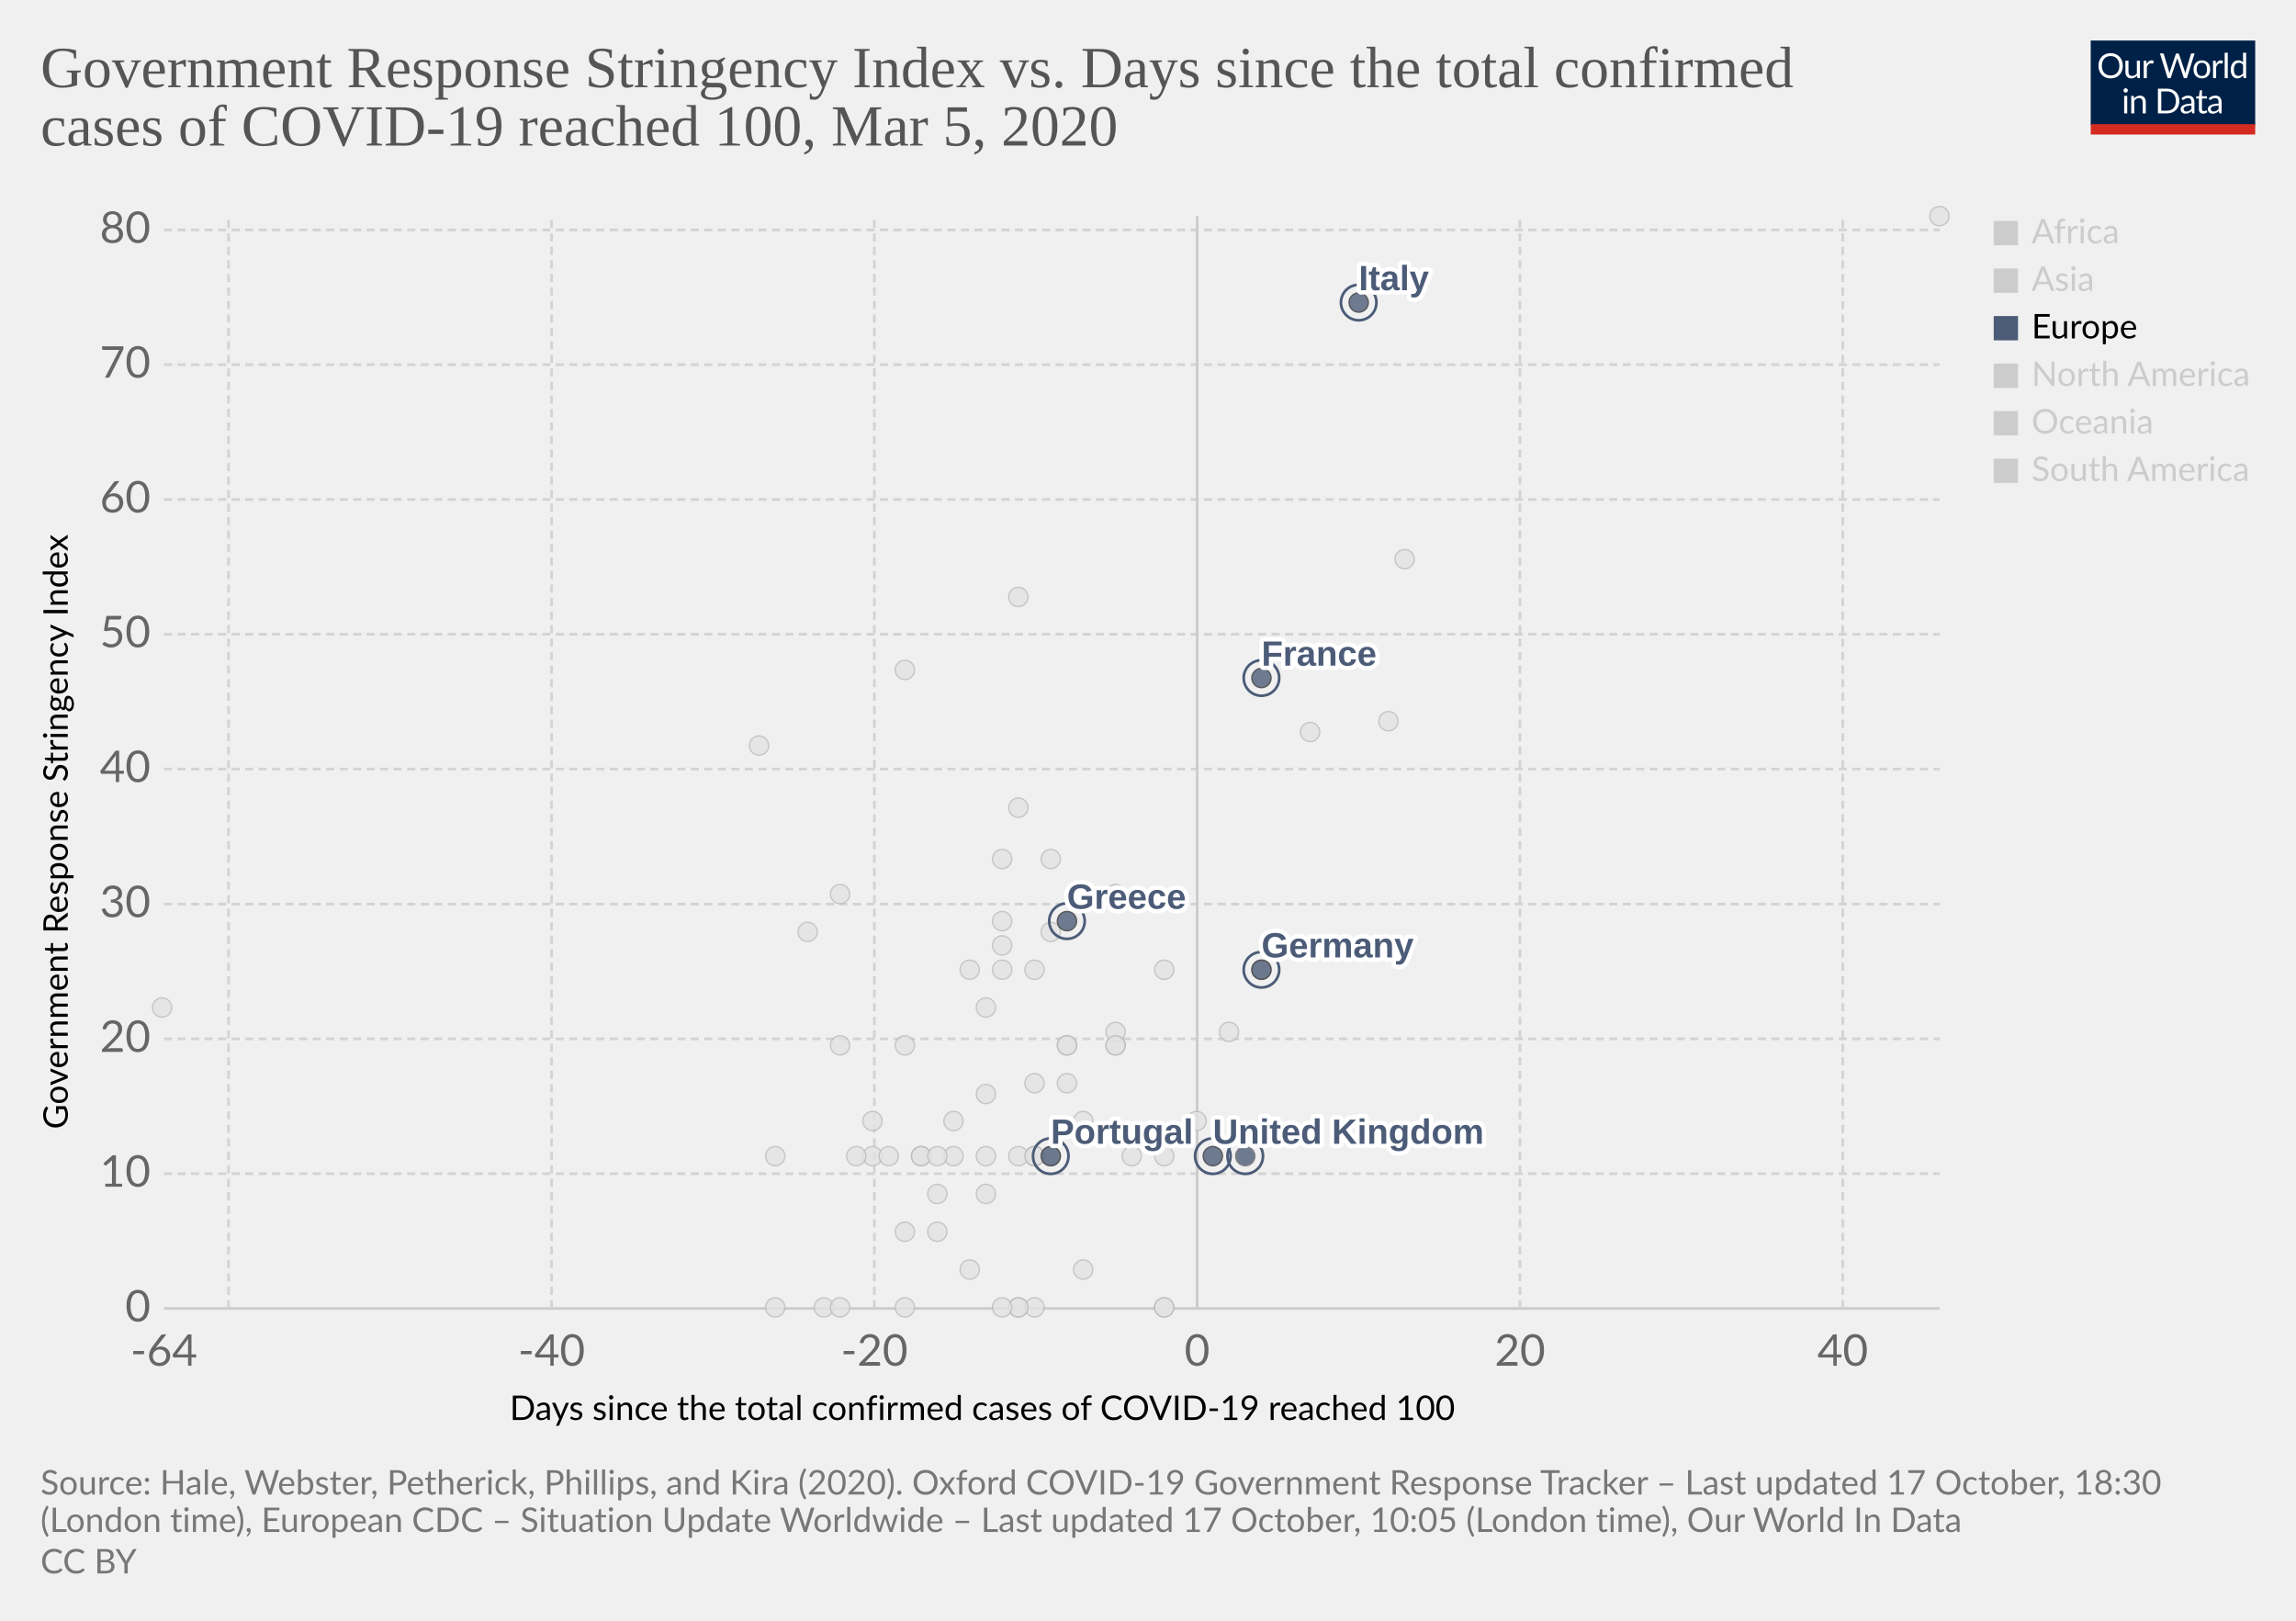
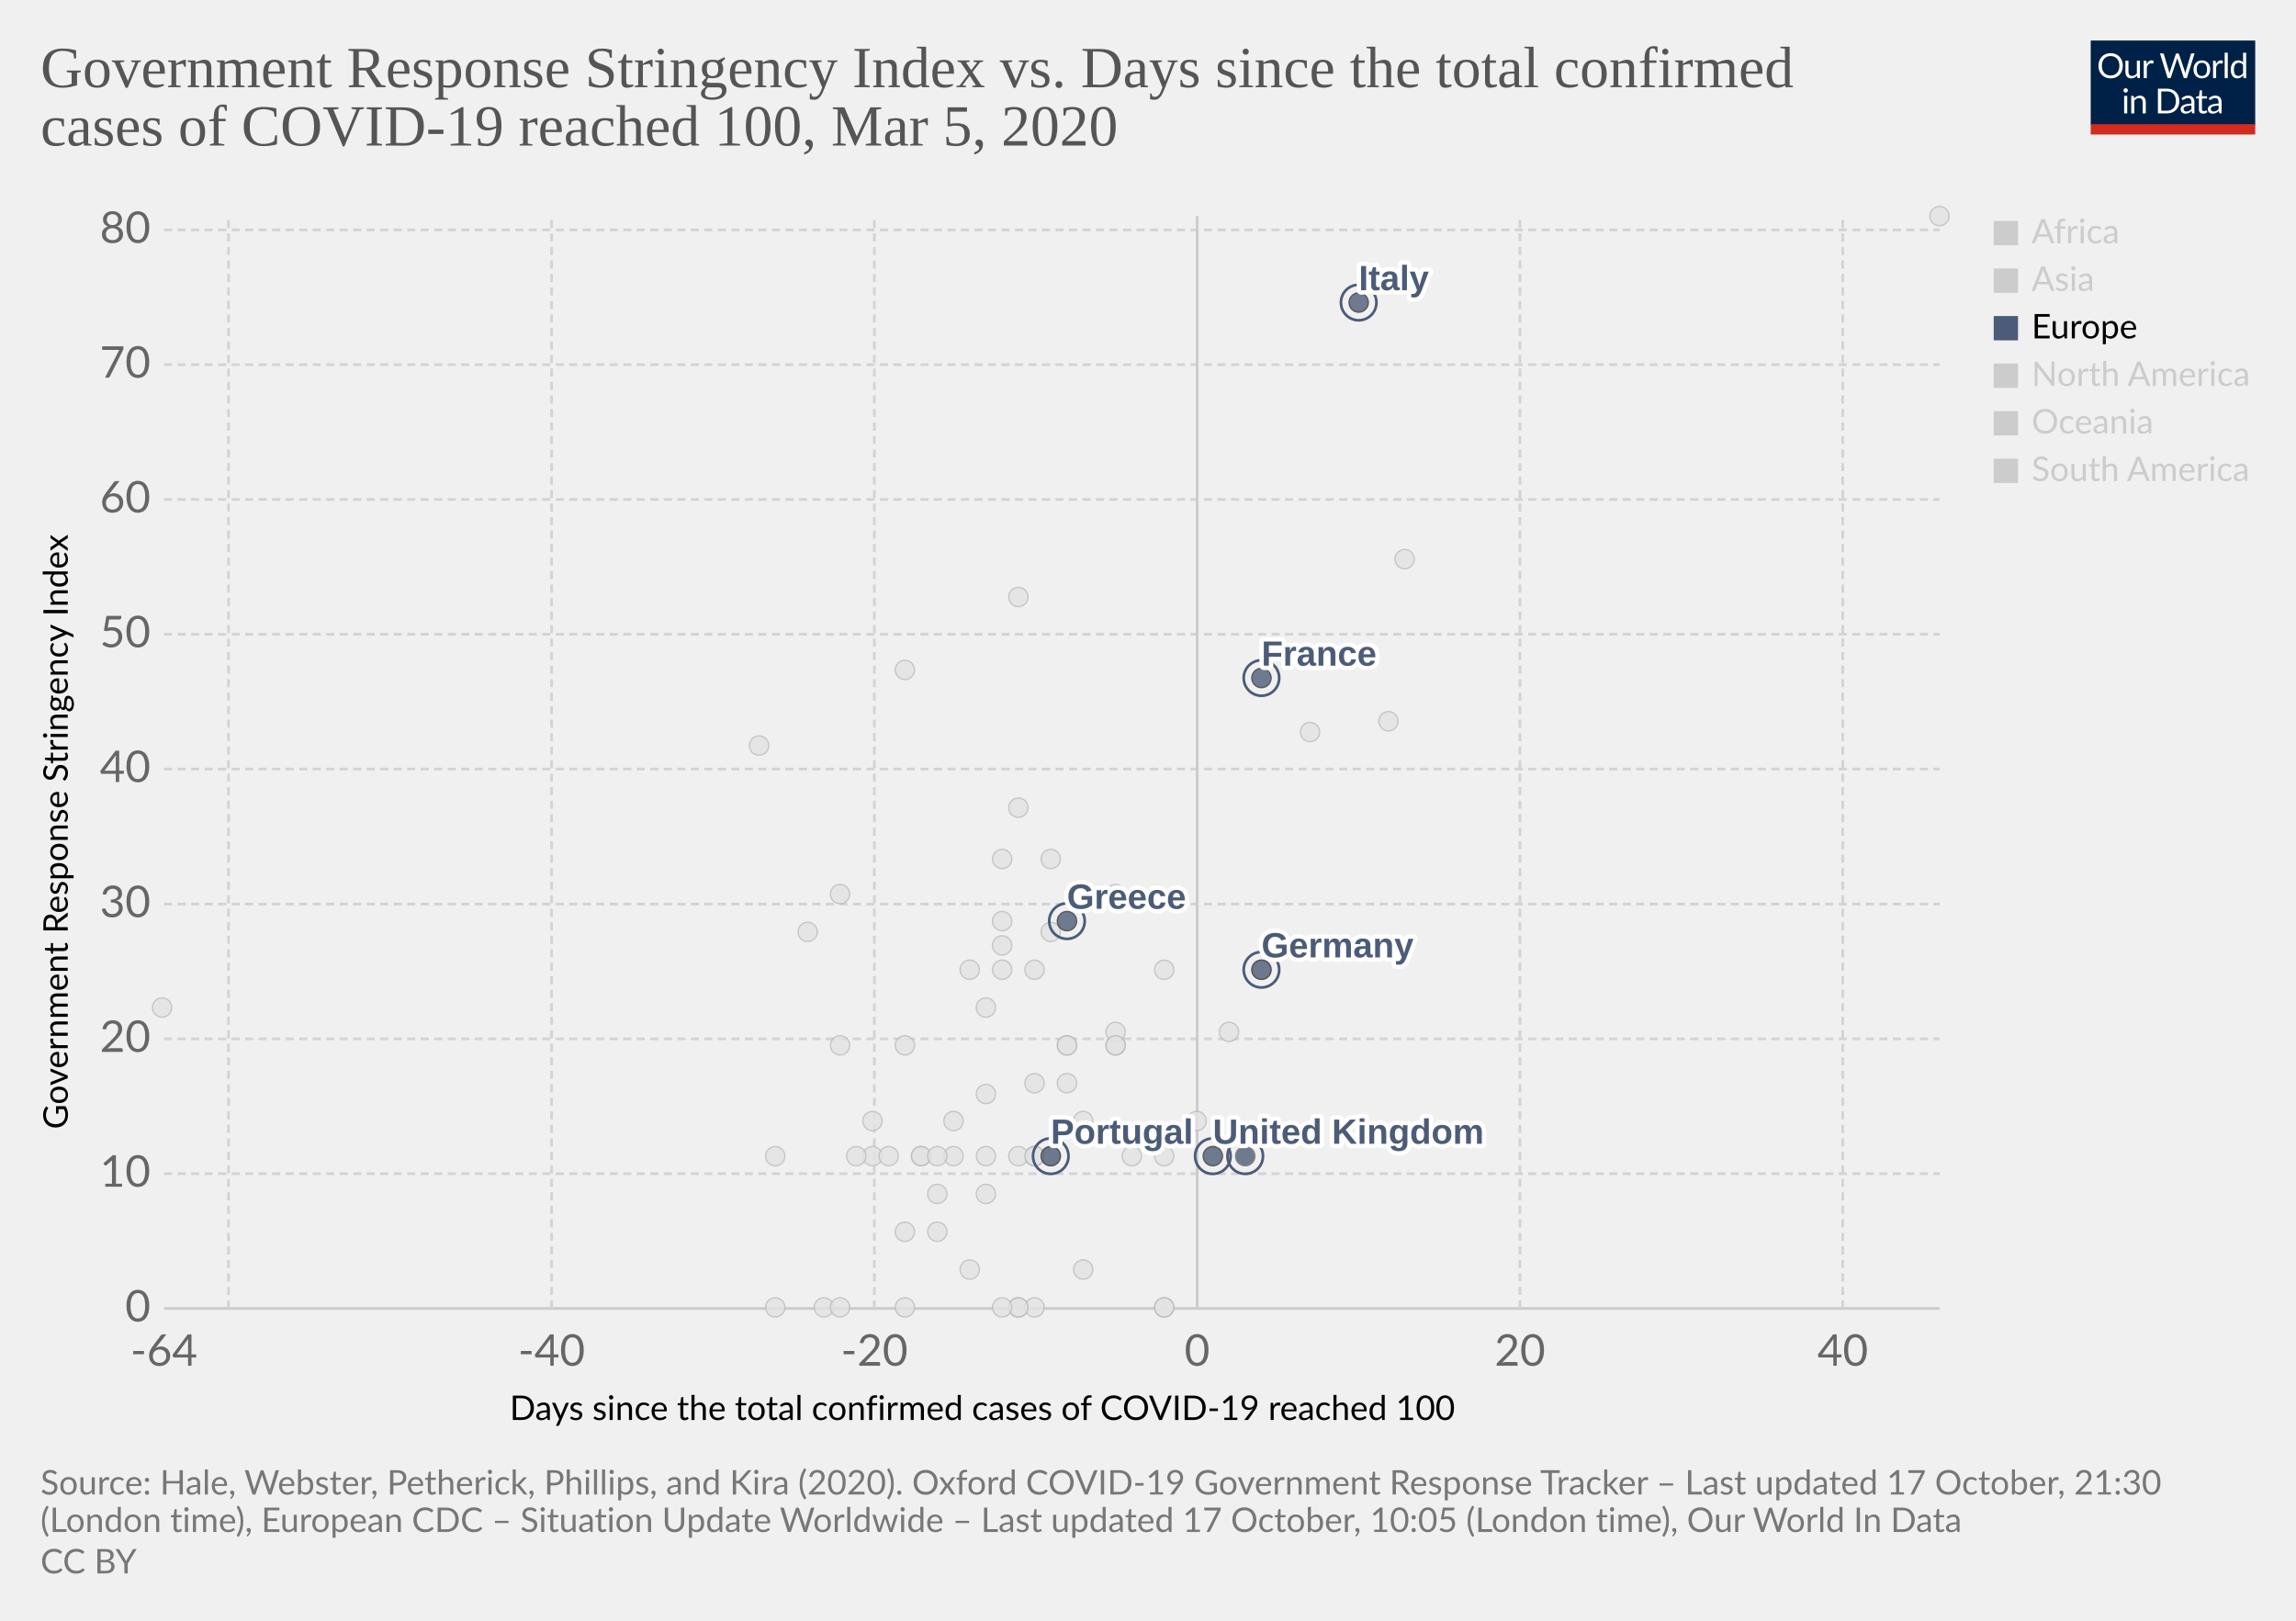
<svg xmlns="http://www.w3.org/2000/svg" version="1.1" style="background-color:#fff;-webkit-font-smoothing:antialiased" width="850" height="600" viewBox="0 0 850 600" font-family="Lato,'Helvetica Neue',Helvetica,Arial,sans-serif" font-size="18" text-rendering="optimizeLegibility">
  <g class="HeaderView">
    <g transform="matrix(.29 0 0 .29 774 15)">
      <svg width="210" height="120" viewBox="0 0 210 120" fill="none">
        <g clip-path="url(#clip0)">
          <path d="M0 0h210v107.89H0V0z" fill="#002147" />
          <path d="M40.98 32.25c0 2.36-.38 4.53-1.12 6.51a14.26 14.26 0 01-8.1 8.4c-1.9.78-4.02 1.17-6.34 1.17a16.6 16.6 0 01-6.33-1.17 14.31 14.31 0 01-8.08-8.4 18.29 18.29 0 01-1.12-6.51c0-2.36.38-4.53 1.12-6.5a14.32 14.32 0 018.07-8.44c1.92-.8 4.03-1.19 6.34-1.19 2.32 0 4.43.4 6.34 1.19 1.92.8 3.56 1.9 4.93 3.34a14.87 14.87 0 013.17 5.1 18.1 18.1 0 011.12 6.5zm-4.38 0c0-1.94-.26-3.68-.8-5.22a10.91 10.91 0 00-2.24-3.89 9.68 9.68 0 00-3.52-2.46 11.95 11.95 0 00-4.62-.86c-1.68 0-3.21.28-4.6.86a9.88 9.88 0 00-3.54 2.46 10.91 10.91 0 00-2.24 3.9c-.53 1.53-.8 3.27-.8 5.2 0 1.94.27 3.68.8 5.22a11.17 11.17 0 002.24 3.9 10.01 10.01 0 003.55 2.44c1.38.56 2.9.83 4.6.83 1.7 0 3.24-.27 4.61-.83a9.8 9.8 0 003.52-2.44 11.17 11.17 0 002.25-3.9c.53-1.54.8-3.28.8-5.21zm26.22-6.54V48H60.5c-.56 0-.9-.27-1.05-.81l-.31-2.4a12.45 12.45 0 01-3.26 2.6c-1.2.64-2.58.96-4.13.96-1.22 0-2.3-.2-3.24-.6a6.52 6.52 0 01-2.33-1.7 7.37 7.37 0 01-1.43-2.67c-.3-1.04-.46-2.2-.46-3.45V25.7h3.91v14.22c0 1.68.38 2.99 1.15 3.91.77.93 1.96 1.39 3.54 1.39 1.16 0 2.24-.27 3.23-.82a10.42 10.42 0 002.8-2.28V25.7h3.91zm8.61 4.47a9.94 9.94 0 012.6-3.56 5.64 5.64 0 013.76-1.3c.47 0 .92.05 1.34.15.44.1.83.27 1.17.49l-.3 2.92c-.09.37-.3.55-.66.55-.2 0-.5-.04-.9-.13a6.21 6.21 0 00-3.24.18c-.54.2-1.03.5-1.47.92-.42.4-.81.9-1.17 1.5-.33.58-.64 1.26-.92 2.02V48H67.7V25.71h2.25c.42 0 .72.08.88.25.16.16.27.44.33.83l.26 3.39zm61.16-13.7L122.75 48h-3.82l-7.99-24.05a21.95 21.95 0 01-.42-1.58 38.36 38.36 0 01-.44 1.58L102.05 48h-3.83L88.4 16.47h3.54c.38 0 .7.1.95.29.26.2.43.43.5.73l6.52 21.9c.1.4.2.83.28 1.28.1.46.2.94.29 1.46l.3-1.46c.12-.47.25-.9.38-1.27l7.41-21.91c.1-.25.26-.48.51-.69.27-.22.58-.33.95-.33h1.23c.38 0 .69.1.92.29.24.2.41.43.53.73l7.4 21.9a28.4 28.4 0 01.68 2.62 29.52 29.52 0 01.52-2.61l6.54-21.91c.07-.27.23-.5.48-.7.27-.21.58-.32.95-.32h3.32zm9.35 8.88c1.63 0 3.1.27 4.4.82a9.43 9.43 0 015.46 5.94c.5 1.4.74 2.98.74 4.73 0 1.76-.25 3.34-.74 4.75a9.43 9.43 0 01-5.46 5.92c-1.3.52-2.77.79-4.4.79-1.64 0-3.12-.27-4.44-.8a9.42 9.42 0 01-3.35-2.3c-.92-1-1.63-2.2-2.13-3.61-.49-1.41-.73-3-.73-4.75s.24-3.33.73-4.73c.5-1.43 1.2-2.64 2.13-3.63a9.4 9.4 0 013.35-2.31c1.32-.55 2.8-.82 4.44-.82zm0 19.89c2.2 0 3.84-.73 4.93-2.2 1.08-1.48 1.63-3.54 1.63-6.18 0-2.66-.55-4.72-1.63-6.2-1.09-1.49-2.73-2.23-4.93-2.23-1.12 0-2.09.2-2.93.57a5.7 5.7 0 00-2.06 1.65 7.5 7.5 0 00-1.24 2.67c-.26 1.04-.4 2.22-.4 3.54 0 2.64.55 4.7 1.64 6.18 1.1 1.47 2.76 2.2 4.99 2.2zm17.97-15.07a9.94 9.94 0 012.6-3.56 5.64 5.64 0 013.76-1.3c.47 0 .91.05 1.34.15.44.1.83.27 1.16.49l-.28 2.92c-.09.37-.31.55-.66.55-.2 0-.5-.04-.9-.13a6.2 6.2 0 00-3.24.18c-.54.2-1.03.5-1.47.92-.43.4-.82.9-1.17 1.5a13.1 13.1 0 00-.92 2.02V48h-3.94V25.71h2.24c.43 0 .72.08.88.25.17.16.28.44.33.83l.27 3.39zm15.04-14.59V48h-3.92V15.6h3.92zm19.55 15.43a6.22 6.22 0 00-2.38-2.05 6.7 6.7 0 00-2.86-.6c-2.07 0-3.66.75-4.77 2.23-1.12 1.48-1.68 3.6-1.68 6.33 0 1.46.13 2.7.38 3.74a7.29 7.29 0 001.1 2.56 4.35 4.35 0 001.78 1.45c.7.3 1.5.46 2.4.46 1.29 0 2.41-.3 3.36-.88a9.6 9.6 0 002.67-2.49V31.02zm3.91-15.43V48h-2.33c-.56 0-.9-.27-1.06-.81l-.35-2.71a12.13 12.13 0 01-3.25 2.77 8.28 8.28 0 01-4.23 1.06 7.31 7.31 0 01-6.14-2.9c-.73-.96-1.3-2.15-1.69-3.57a18.35 18.35 0 01.07-9.48 11.29 11.29 0 011.89-3.7 8.7 8.7 0 017.06-3.34 7.96 7.96 0 016.12 2.62V15.59h3.91zM46.61 70.71V93H42.7V70.71h3.91zm.84-7c0 .39-.08.75-.24 1.09a2.81 2.81 0 01-1.52 1.47 2.67 2.67 0 01-2.16 0 2.9 2.9 0 01-1.45-1.47 2.67 2.67 0 010-2.16c.15-.35.35-.65.6-.9.25-.27.53-.47.85-.62a2.67 2.67 0 012.16 0c.35.15.65.35.9.62.27.25.47.55.62.9.16.34.24.7.24 1.08zm7.97 10.24c.49-.54 1-1.04 1.54-1.48a9.85 9.85 0 013.66-1.84 8.96 8.96 0 015.43.35c.94.4 1.72.97 2.33 1.71a7.36 7.36 0 011.43 2.67c.32 1.04.49 2.19.49 3.45V93h-3.94V78.81c0-1.69-.4-3-1.17-3.92-.76-.93-1.93-1.4-3.5-1.4a6.6 6.6 0 00-3.25.83c-1 .56-1.92 1.31-2.77 2.27V93h-3.94V70.71h2.35c.56 0 .9.28 1.04.82l.3 2.42zm57.7 3.3c0 2.36-.37 4.5-1.11 6.44a14.3 14.3 0 01-3.17 4.98 14.1 14.1 0 01-4.93 3.2c-1.9.76-4.02 1.13-6.33 1.13H85.8V61.47h11.77c2.31 0 4.42.39 6.33 1.15a13.8 13.8 0 018.1 8.18 17.75 17.75 0 011.12 6.45zm-4.37 0c0-1.94-.26-3.67-.8-5.2a10.94 10.94 0 00-2.23-3.87 9.57 9.57 0 00-3.53-2.42 12.23 12.23 0 00-4.61-.83h-7.5v24.62h7.5c1.7 0 3.24-.28 4.61-.84a9.7 9.7 0 003.53-2.4 10.94 10.94 0 002.24-3.87c.53-1.53.8-3.26.8-5.2zm19.8 5.72c-1.8.06-3.34.2-4.62.44-1.26.22-2.3.51-3.1.88-.8.36-1.37.8-1.74 1.3-.35.5-.53 1.05-.53 1.67 0 .58.1 1.1.3 1.52a3 3 0 00.76 1.05c.34.27.73.46 1.17.6.45.11.94.17 1.45.17a7.28 7.28 0 003.5-.81 11.95 11.95 0 002.82-2.2v-4.62zm-12.65-9.11a12.73 12.73 0 013.98-2.66c1.43-.59 3-.88 4.73-.88 1.25 0 2.36.2 3.33.61a6.81 6.81 0 013.94 4.38c.33 1.04.5 2.19.5 3.43V93h-1.74a1.8 1.8 0 01-.88-.18c-.2-.13-.36-.38-.48-.74l-.44-2.12c-.59.55-1.16 1.03-1.72 1.46a9.48 9.48 0 01-3.74 1.7c-.69.15-1.46.23-2.3.23-.87 0-1.69-.12-2.45-.35a5.34 5.34 0 01-3.34-2.93 6.64 6.64 0 01-.49-2.64c0-.88.25-1.72.73-2.53a6.33 6.33 0 012.35-2.17c1.09-.63 2.5-1.15 4.25-1.54 1.75-.41 3.89-.65 6.42-.7v-1.75c0-1.73-.37-3.03-1.12-3.91-.75-.9-1.84-1.34-3.28-1.34-.97 0-1.78.12-2.44.37-.64.23-1.2.5-1.7.81l-1.23.82c-.33.23-.67.35-1 .35-.27 0-.5-.07-.69-.2a2.1 2.1 0 01-.48-.53l-.7-1.25zm27.67 19.5c-1.76 0-3.12-.5-4.07-1.48-.94-.98-1.41-2.4-1.41-4.25V74h-2.68a.9.9 0 01-.6-.2c-.16-.14-.24-.36-.24-.66v-1.56l3.65-.46.9-6.89a.9.9 0 01.29-.52.88.88 0 01.62-.22H142v7.67h6.44V74H142v13.38c0 .94.22 1.63.68 2.09.45.45 1.04.68 1.76.68a3.21 3.21 0 001.85-.53l.55-.35c.16-.12.3-.18.41-.18.2 0 .4.13.55.38l1.15 1.87a7.45 7.45 0 01-2.44 1.5c-.96.35-1.94.52-2.95.52zm19.68-10.4c-1.8.07-3.34.21-4.62.45-1.26.22-2.3.51-3.1.88-.8.36-1.37.8-1.74 1.3-.35.5-.53 1.05-.53 1.67 0 .58.1 1.1.3 1.52.18.42.44.77.76 1.05.34.27.73.46 1.17.6.45.11.94.17 1.45.17a7.3 7.3 0 003.5-.81 12.04 12.04 0 002.82-2.2v-4.62zm-12.65-9.1a12.72 12.72 0 013.99-2.66c1.42-.59 3-.88 4.72-.88 1.25 0 2.36.2 3.33.61a6.81 6.81 0 013.94 4.38c.33 1.04.5 2.19.5 3.43V93h-1.74a1.8 1.8 0 01-.88-.18c-.2-.13-.36-.38-.48-.74l-.44-2.12c-.59.55-1.16 1.03-1.72 1.46a9.48 9.48 0 01-3.74 1.7c-.69.15-1.46.23-2.3.23-.87 0-1.69-.12-2.45-.35a5.33 5.33 0 01-3.34-2.93 6.62 6.62 0 01-.49-2.64c0-.88.25-1.72.73-2.53a6.33 6.33 0 012.35-2.17c1.09-.63 2.5-1.15 4.25-1.54a31.2 31.2 0 016.42-.7v-1.75c0-1.73-.37-3.03-1.12-3.91-.75-.9-1.84-1.34-3.28-1.34-.97 0-1.78.12-2.44.37-.64.23-1.2.5-1.7.81-.46.3-.87.57-1.22.82-.34.23-.68.35-1.02.35-.26 0-.49-.07-.68-.2a1.88 1.88 0 01-.48-.53l-.7-1.25z" fill="#fff" />
          <path fill="#D42B21" d="M0 106.79h210V120H0z" />
        </g>
        <defs>
          <clipPath id="clip0">
            <path fill="#fff" d="M0 0h210v120H0z" />
          </clipPath>
        </defs>
      </svg>
    </g>
    <a href="https://ourworldindata.org/grapher/covid-stringency-vs-days-cases-reached-100" target="_blank" rel="noopener" font-family="&quot;Playfair Display&quot;,Georgia,&quot;Times New Roman&quot;,serif">
      <text font-size="21.6" x="15" y="32.3" fill="#555">
        <tspan x="15" y="32.28">Government Response Stringency Index vs. Days since the total confirmed</tspan>
        <tspan x="15" y="53.88">cases of COVID-19 reached 100, Mar 5, 2020</tspan>
      </text>
    </a>
  </g>
  <g class="ScatterPlot">
    <g class="DualAxisView">
      <g class="HorizontalAxis">
        <text font-size="12.6" x="188.7" y="525.7">
          <tspan x="188.7" y="525.68">Days since the total confirmed cases of COVID-19 reached 100</tspan>
        </text>
        <text x="60.7" y="505.6" fill="#666" text-anchor="middle" font-size="16.2">-64</text>
        <text x="204.2" y="505.6" fill="#666" text-anchor="middle" font-size="16.2">-40</text>
        <text x="323.7" y="505.6" fill="#666" text-anchor="middle" font-size="16.2">-20</text>
        <text x="443.2" y="505.6" fill="#666" text-anchor="middle" font-size="16.2">0</text>
        <text x="562.7" y="505.6" fill="#666" text-anchor="middle" font-size="16.2">20</text>
        <text x="682.2" y="505.6" fill="#666" text-anchor="middle" font-size="16.2">40</text>
      </g>
      <g class="VerticalAxis">
        <text font-size="12.6" x="-418" y="25.1" transform="rotate(-90)">
          <tspan x="-418" y="25.08">Government Response Stringency Index</tspan>
        </text>
        <text x="55.74" y="484.4" fill="#666" dominant-baseline="middle" text-anchor="end" font-size="16.2">0</text>
        <text x="55.74" y="434.5" fill="#666" dominant-baseline="middle" text-anchor="end" font-size="16.2">10</text>
        <text x="55.74" y="384.6" fill="#666" dominant-baseline="middle" text-anchor="end" font-size="16.2">20</text>
        <text x="55.74" y="334.7" fill="#666" dominant-baseline="middle" text-anchor="end" font-size="16.2">30</text>
        <text x="55.74" y="284.7" fill="#666" dominant-baseline="middle" text-anchor="end" font-size="16.2">40</text>
        <text x="55.74" y="234.8" fill="#666" dominant-baseline="middle" text-anchor="end" font-size="16.2">50</text>
        <text x="55.74" y="184.9" fill="#666" dominant-baseline="middle" text-anchor="end" font-size="16.2">60</text>
        <text x="55.74" y="135" fill="#666" dominant-baseline="middle" text-anchor="end" font-size="16.2">70</text>
        <text x="55.74" y="85.1" fill="#666" dominant-baseline="middle" text-anchor="end" font-size="16.2">80</text>
      </g>
      <g class="AxisGridLines horizontalLines">
        <path stroke="#ccc" d="M60.74 484.4h657.35" />
        <path stroke="#d3d3d3" stroke-dasharray="3,2" d="M60.74 434.5h657.35M60.74 384.6h657.35M60.74 334.7h657.35M60.74 284.7h657.35M60.74 234.8h657.35M60.74 184.9h657.35M60.74 135h657.35M60.74 85.1h657.35" />
      </g>
      <g class="AxisGridLines verticalLines">
        <path stroke="#d3d3d3" stroke-dasharray="3,2" d="M84.6 484.4V80M204.2 484.4V80M323.7 484.4V80" />
        <path stroke="#ccc" d="M443.2 484.4V80" />
        <path stroke="#d3d3d3" stroke-dasharray="3,2" d="M562.7 484.4V80M682.2 484.4V80" />
      </g>
    </g>
    <g class="PointsWithLabels clickable" clip-path="url(#a)" font-family="Arial, sans-serif">
      <path fill="rgba(255,255,255,0)" d="M60.74 80h657.35v404.4H60.74z" />
      <defs>
        <clipPath id="a">
          <path d="M50.74 70h677.35v424.4H50.74z" />
        </clipPath>
      </defs>
      <g class="key-Taiwan_0">
        <circle cx="359" cy="359" r="3.57" fill="#e2e2e2" opacity=".8" stroke="#bbb" stroke-width=".5" />
      </g>
      <g class="key-Ecuador_0">
        <circle cx="365" cy="442" r="3.57" fill="#e2e2e2" opacity=".8" stroke="#bbb" stroke-width=".5" />
      </g>
      <g class="key-Iceland_0">
        <circle cx="395" cy="401" r="3.57" fill="#e2e2e2" opacity=".8" stroke="#bbb" stroke-width=".5" />
      </g>
      <g class="key-Kuwait_0">
        <circle cx="389" cy="345" r="3.57" fill="#e2e2e2" opacity=".8" stroke="#bbb" stroke-width=".5" />
      </g>
      <g class="key-Luxembourg_0">
        <circle cx="365" cy="428" r="3.57" fill="#e2e2e2" opacity=".8" stroke="#bbb" stroke-width=".5" />
      </g>
      <g class="key-Oman_0">
        <circle cx="311" cy="387" r="3.57" fill="#e2e2e2" opacity=".8" stroke="#bbb" stroke-width=".5" />
      </g>
      <g class="key-Qatar_0">
        <circle cx="401" cy="415" r="3.57" fill="#e2e2e2" opacity=".8" stroke="#bbb" stroke-width=".5" />
      </g>
      <g class="key-San-Marino_0">
        <circle cx="371" cy="318" r="3.57" fill="#e2e2e2" opacity=".8" stroke="#bbb" stroke-width=".5" />
      </g>
      <g class="key-Belarus_0">
        <circle cx="287" cy="484" r="3.57" fill="#e2e2e2" opacity=".8" stroke="#bbb" stroke-width=".5" />
      </g>
      <g class="key-Brazil_0">
        <circle cx="383" cy="428" r="3.57" fill="#e2e2e2" opacity=".8" stroke="#bbb" stroke-width=".5" />
      </g>
      <g class="key-Cambodia_0">
        <circle cx="305" cy="484" r="3.57" fill="#e2e2e2" opacity=".8" stroke="#bbb" stroke-width=".5" />
      </g>
      <g class="key-Canada_0">
        <circle cx="401" cy="470" r="3.57" fill="#e2e2e2" opacity=".8" stroke="#bbb" stroke-width=".5" />
      </g>
      <g class="key-Egypt_0">
        <circle cx="377" cy="484" r="3.57" fill="#e2e2e2" opacity=".8" stroke="#bbb" stroke-width=".5" />
      </g>
      <g class="key-United-Arab-Emirates_0">
        <circle cx="365" cy="405" r="3.57" fill="#e2e2e2" opacity=".8" stroke="#bbb" stroke-width=".5" />
      </g>
      <g class="key-Ireland_0">
        <circle cx="383" cy="428" r="3.57" fill="#e2e2e2" opacity=".8" stroke="#bbb" stroke-width=".5" />
      </g>
      <g class="key-Belgium_0">
        <circle cx="443" cy="415" r="3.57" fill="#e2e2e2" opacity=".8" stroke="#bbb" stroke-width=".5" />
      </g>
      <g class="key-Netherlands_0">
        <circle cx="431" cy="484" r="3.57" fill="#e2e2e2" opacity=".8" stroke="#bbb" stroke-width=".5" />
      </g>
      <g class="key-Switzerland_0">
        <circle cx="431" cy="359" r="3.57" fill="#e2e2e2" opacity=".8" stroke="#bbb" stroke-width=".5" />
      </g>
      <g class="key-Sweden_0">
        <circle cx="431" cy="484" r="3.57" fill="#e2e2e2" opacity=".8" stroke="#bbb" stroke-width=".5" />
      </g>
      <g class="key-Russia_0">
        <circle cx="365" cy="373" r="3.57" fill="#e2e2e2" opacity=".8" stroke="#bbb" stroke-width=".5" />
      </g>
      <g class="key-United-States_0">
        <circle cx="455" cy="382" r="3.57" fill="#e2e2e2" opacity=".8" stroke="#bbb" stroke-width=".5" />
      </g>
      <g class="key-Japan_0">
        <circle cx="514" cy="267" r="3.57" fill="#e2e2e2" opacity=".8" stroke="#bbb" stroke-width=".5" />
      </g>
      <g class="key-Afghanistan_0">
        <circle cx="299" cy="345" r="3.57" fill="#e2e2e2" opacity=".8" stroke="#bbb" stroke-width=".5" />
      </g>
      <g class="key-Algeria_0">
        <circle cx="347" cy="456" r="3.57" fill="#e2e2e2" opacity=".8" stroke="#bbb" stroke-width=".5" />
      </g>
      <g class="key-Australia_0">
        <circle cx="413" cy="387" r="3.57" fill="#e2e2e2" opacity=".8" stroke="#bbb" stroke-width=".5" />
      </g>
      <g class="key-Austria_0">
        <circle cx="419" cy="428" r="3.57" fill="#e2e2e2" opacity=".8" stroke="#bbb" stroke-width=".5" />
      </g>
      <g class="key-Azerbaijan_0">
        <circle cx="311" cy="331" r="3.57" fill="#e2e2e2" opacity=".8" stroke="#bbb" stroke-width=".5" />
      </g>
      <g class="key-Bahrain_0">
        <circle cx="413" cy="331" r="3.57" fill="#e2e2e2" opacity=".8" stroke="#bbb" stroke-width=".5" />
      </g>
      <g class="key-Sri-Lanka_0">
        <circle cx="323" cy="428" r="3.57" fill="#e2e2e2" opacity=".8" stroke="#bbb" stroke-width=".5" />
      </g>
      <g class="key-Georgia_0">
        <circle cx="281" cy="276" r="3.57" fill="#e2e2e2" opacity=".8" stroke="#bbb" stroke-width=".5" />
      </g>
      <g class="key-Finland_0">
        <circle cx="395" cy="387" r="3.57" fill="#e2e2e2" opacity=".8" stroke="#bbb" stroke-width=".5" />
      </g>
      <g class="key-Estonia_0">
        <circle cx="383" cy="484" r="3.57" fill="#e2e2e2" opacity=".8" stroke="#bbb" stroke-width=".5" />
      </g>
      <g class="key-Dominican-Republic_0">
        <circle cx="341" cy="428" r="3.57" fill="#e2e2e2" opacity=".8" stroke="#bbb" stroke-width=".5" />
      </g>
      <g class="key-Denmark_0">
        <circle cx="413" cy="382" r="3.57" fill="#e2e2e2" opacity=".8" stroke="#bbb" stroke-width=".5" />
      </g>
      <g class="key-Czech-Republic_0">
        <circle cx="395" cy="387" r="3.57" fill="#e2e2e2" opacity=".8" stroke="#bbb" stroke-width=".5" />
      </g>
      <g class="key-Croatia_0">
        <circle cx="353" cy="415" r="3.57" fill="#e2e2e2" opacity=".8" stroke="#bbb" stroke-width=".5" />
      </g>
      <g class="key-China_0">
        <circle cx="718" cy="80" r="3.57" fill="#e2e2e2" opacity=".8" stroke="#bbb" stroke-width=".5" />
      </g>
      <g class="key-Thailand_0">
        <circle cx="377" cy="484" r="3.57" fill="#e2e2e2" opacity=".8" stroke="#bbb" stroke-width=".5" />
      </g>
      <g class="key-Vietnam_0">
        <circle cx="335" cy="248" r="3.57" fill="#e2e2e2" opacity=".8" stroke="#bbb" stroke-width=".5" />
      </g>
      <g class="key-Singapore_0">
        <circle cx="467" cy="359" r="3.57" fill="#e2e2e2" opacity=".8" stroke="#bbb" stroke-width=".5" />
      </g>
      <g class="key-Romania_0">
        <circle cx="383" cy="401" r="3.57" fill="#e2e2e2" opacity=".8" stroke="#bbb" stroke-width=".5" />
      </g>
      <g class="key-Philippines_0">
        <circle cx="383" cy="359" r="3.57" fill="#e2e2e2" opacity=".8" stroke="#bbb" stroke-width=".5" />
      </g>
      <g class="key-Pakistan_0">
        <circle cx="371" cy="341" r="3.57" fill="#e2e2e2" opacity=".8" stroke="#bbb" stroke-width=".5" />
      </g>
      <g class="key-Norway_0">
        <circle cx="431" cy="428" r="3.57" fill="#e2e2e2" opacity=".8" stroke="#bbb" stroke-width=".5" />
      </g>
      <g class="key-Nigeria_0">
        <circle cx="287" cy="428" r="3.57" fill="#e2e2e2" opacity=".8" stroke="#bbb" stroke-width=".5" />
      </g>
      <g class="key-New-Zealand_0">
        <circle cx="335" cy="387" r="3.57" fill="#e2e2e2" opacity=".8" stroke="#bbb" stroke-width=".5" />
      </g>
      <g class="key-Nepal_0">
        <circle cx="60" cy="373" r="3.57" fill="#e2e2e2" opacity=".8" stroke="#bbb" stroke-width=".5" />
      </g>
      <g class="key-Mexico_0">
        <circle cx="359" cy="470" r="3.57" fill="#e2e2e2" opacity=".8" stroke="#bbb" stroke-width=".5" />
      </g>
      <g class="key-Malaysia_0">
        <circle cx="413" cy="387" r="3.57" fill="#e2e2e2" opacity=".8" stroke="#bbb" stroke-width=".5" />
      </g>
      <g class="key-Lithuania_0">
        <circle cx="341" cy="428" r="3.57" fill="#e2e2e2" opacity=".8" stroke="#bbb" stroke-width=".5" />
      </g>
      <g class="key-Lebanon_0">
        <circle cx="371" cy="359" r="3.57" fill="#e2e2e2" opacity=".8" stroke="#bbb" stroke-width=".5" />
      </g>
      <g class="key-South-Korea_0">
        <circle cx="520" cy="207" r="3.57" fill="#e2e2e2" opacity=".8" stroke="#bbb" stroke-width=".5" />
      </g>
      <g class="key-Israel_0">
        <circle cx="389" cy="318" r="3.57" fill="#e2e2e2" opacity=".8" stroke="#bbb" stroke-width=".5" />
      </g>
      <g class="key-Iraq_0">
        <circle cx="377" cy="221" r="3.57" fill="#e2e2e2" opacity=".8" stroke="#bbb" stroke-width=".5" />
      </g>
      <g class="key-Iran_0">
        <circle cx="485" cy="271" r="3.57" fill="#e2e2e2" opacity=".8" stroke="#bbb" stroke-width=".5" />
      </g>
      <g class="key-Indonesia_0">
        <circle cx="377" cy="299" r="3.57" fill="#e2e2e2" opacity=".8" stroke="#bbb" stroke-width=".5" />
      </g>
      <g class="key-India_0">
        <circle cx="371" cy="350" r="3.57" fill="#e2e2e2" opacity=".8" stroke="#bbb" stroke-width=".5" />
      </g>
      <g class="key-Slovenia_0">
        <circle cx="389" cy="428" r="3.57" fill="#e2e2e2" opacity=".8" stroke="#bbb" stroke-width=".5" />
      </g>
      <g class="key-Senegal_0">
        <circle cx="311" cy="484" r="3.57" fill="#e2e2e2" opacity=".8" stroke="#bbb" stroke-width=".5" />
      </g>
      <g class="key-Saudi-Arabia_0">
        <circle cx="377" cy="428" r="3.57" fill="#e2e2e2" opacity=".8" stroke="#bbb" stroke-width=".5" />
      </g>
      <g class="key-Poland_0">
        <circle cx="383" cy="428" r="3.57" fill="#e2e2e2" opacity=".8" stroke="#bbb" stroke-width=".5" />
      </g>
      <g class="key-Andorra_0">
        <circle cx="335" cy="484" r="3.57" fill="#e2e2e2" opacity=".8" stroke="#bbb" stroke-width=".5" />
      </g>
      <g class="key-Argentina_0">
        <circle cx="353" cy="428" r="3.57" fill="#e2e2e2" opacity=".8" stroke="#bbb" stroke-width=".5" />
      </g>
      <g class="key-Ukraine_0">
        <circle cx="317" cy="428" r="3.57" fill="#e2e2e2" opacity=".8" stroke="#bbb" stroke-width=".5" />
      </g>
      <g class="key-Tunisia_0">
        <circle cx="323" cy="415" r="3.57" fill="#e2e2e2" opacity=".8" stroke="#bbb" stroke-width=".5" />
      </g>
      <g class="key-Morocco_0">
        <circle cx="335" cy="456" r="3.57" fill="#e2e2e2" opacity=".8" stroke="#bbb" stroke-width=".5" />
      </g>
      <g class="key-Latvia_0">
        <circle cx="347" cy="442" r="3.57" fill="#e2e2e2" opacity=".8" stroke="#bbb" stroke-width=".5" />
      </g>
      <g class="key-Chile_0">
        <circle cx="371" cy="484" r="3.57" fill="#e2e2e2" opacity=".8" stroke="#bbb" stroke-width=".5" />
      </g>
      <g class="key-Jordan_0">
        <circle cx="329" cy="428" r="3.57" fill="#e2e2e2" opacity=".8" stroke="#bbb" stroke-width=".5" />
      </g>
      <g class="key-Hungary_0">
        <circle cx="347" cy="428" r="3.57" fill="#e2e2e2" opacity=".8" stroke="#bbb" stroke-width=".5" />
      </g>
      <g class="key-United-Kingdom_0">
        <circle cx="449" cy="428" fill="none" stroke="#4C5C78" r="6.57" />
        <circle cx="449" cy="428" r="3.57" fill="#4C5C78" opacity=".8" stroke="#333" stroke-width=".5" />
      </g>
      <g class="key-France_0">
        <circle cx="467" cy="251" fill="none" stroke="#4C5C78" r="6.57" />
        <circle cx="467" cy="251" r="3.57" fill="#4C5C78" opacity=".8" stroke="#333" stroke-width=".5" />
      </g>
      <g class="key-Germany_0">
        <circle cx="467" cy="359" fill="none" stroke="#4C5C78" r="6.57" />
        <circle cx="467" cy="359" r="3.57" fill="#4C5C78" opacity=".8" stroke="#333" stroke-width=".5" />
      </g>
      <g class="key-Italy_0">
        <circle cx="503" cy="112" fill="none" stroke="#4C5C78" r="6.57" />
        <circle cx="503" cy="112" r="3.57" fill="#4C5C78" opacity=".8" stroke="#333" stroke-width=".5" />
      </g>
      <g class="key-Spain_0">
        <circle cx="461" cy="428" fill="none" stroke="#4C5C78" r="6.57" />
        <circle cx="461" cy="428" r="3.57" fill="#4C5C78" opacity=".8" stroke="#666" stroke-width=".5" />
      </g>
      <g class="key-Greece_0">
        <circle cx="395" cy="341" fill="none" stroke="#4C5C78" r="6.57" />
        <circle cx="395" cy="341" r="3.57" fill="#4C5C78" opacity=".8" stroke="#333" stroke-width=".5" />
      </g>
      <g class="key-Portugal_0">
        <circle cx="389" cy="428" fill="none" stroke="#4C5C78" r="6.57" />
        <circle cx="389" cy="428" r="3.57" fill="#4C5C78" opacity=".8" stroke="#333" stroke-width=".5" />
      </g>
      <text x="449" y="423.43" font-size="13" font-family="Arial, sans-serif" font-weight="700" fill="#fff" stroke="#fff" stroke-linecap="round" stroke-linejoin="round" stroke-width=".25em">United Kingdom</text>
      <text x="449" y="423.43" font-size="13" font-family="Arial, sans-serif" font-weight="700" fill="#4C5C78">United Kingdom</text>
      <text x="467" y="246.43" font-size="13" font-family="Arial, sans-serif" font-weight="700" fill="#fff" stroke="#fff" stroke-linecap="round" stroke-linejoin="round" stroke-width=".25em">France</text>
      <text x="467" y="246.43" font-size="13" font-family="Arial, sans-serif" font-weight="700" fill="#4C5C78">France</text>
      <text x="467" y="354.43" font-size="13" font-family="Arial, sans-serif" font-weight="700" fill="#fff" stroke="#fff" stroke-linecap="round" stroke-linejoin="round" stroke-width=".25em">Germany</text>
      <text x="467" y="354.43" font-size="13" font-family="Arial, sans-serif" font-weight="700" fill="#4C5C78">Germany</text>
      <text x="503" y="107.43" font-size="13" font-family="Arial, sans-serif" font-weight="700" fill="#fff" stroke="#fff" stroke-linecap="round" stroke-linejoin="round" stroke-width=".25em">Italy</text>
      <text x="503" y="107.43" font-size="13" font-family="Arial, sans-serif" font-weight="700" fill="#4C5C78">Italy</text>
      <text x="395" y="336.43" font-size="13" font-family="Arial, sans-serif" font-weight="700" fill="#fff" stroke="#fff" stroke-linecap="round" stroke-linejoin="round" stroke-width=".25em">Greece</text>
      <text x="395" y="336.43" font-size="13" font-family="Arial, sans-serif" font-weight="700" fill="#4C5C78">Greece</text>
      <text x="389" y="423.43" font-size="13" font-family="Arial, sans-serif" font-weight="700" fill="#fff" stroke="#fff" stroke-linecap="round" stroke-linejoin="round" stroke-width=".25em">Portugal</text>
      <text x="389" y="423.43" font-size="13" font-family="Arial, sans-serif" font-weight="700" fill="#4C5C78">Portugal</text>
    </g>
    <g class="ScatterColorLegend clickable" cursor="pointer">
      <g class="legendMark" fill="#ccc">
        <path d="M738.09 81.8h9v9h-9z" />
        <text font-size="12.6" x="752.1" y="90.1">
          <tspan x="752.09" y="90.08">Africa</tspan>
        </text>
      </g>
      <g class="legendMark" fill="#ccc">
        <path d="M738.09 99.4h9v9h-9z" />
        <text font-size="12.6" x="752.1" y="107.7">
          <tspan x="752.09" y="107.68">Asia</tspan>
        </text>
      </g>
      <g class="legendMark">
        <path fill="#4C5C78" d="M738.09 117h9v9h-9z" />
        <text font-size="12.6" x="752.1" y="125.3">
          <tspan x="752.09" y="125.28">Europe</tspan>
        </text>
      </g>
      <g class="legendMark" fill="#ccc">
        <path d="M738.09 134.6h9v9h-9z" />
        <text font-size="12.6" x="752.1" y="142.9">
          <tspan x="752.09" y="142.88">North America</tspan>
        </text>
      </g>
      <g class="legendMark" fill="#ccc">
        <path d="M738.09 152.2h9v9h-9z" />
        <text font-size="12.6" x="752.1" y="160.5">
          <tspan x="752.09" y="160.48">Oceania</tspan>
        </text>
      </g>
      <g class="legendMark" fill="#ccc">
        <path d="M738.09 169.8h9v9h-9z" />
        <text font-size="12.6" x="752.1" y="178.1">
          <tspan x="752.09" y="178.08">South America</tspan>
        </text>
      </g>
    </g>
  </g>
  <g class="SourcesFooter" fill="#777">
    <g class="clickable" fill="#777">
      <text font-size="12.6" x="15" y="553.3">
-         <tspan x="15" y="553.28">Source: Hale, Webster, Petherick, Phillips, and Kira (2020). Oxford COVID-19 Government Response Tracker – Last updated 17 October, 18:30</tspan>
+         <tspan x="15" y="553.28">Source: Hale, Webster, Petherick, Phillips, and Kira (2020). Oxford COVID-19 Government Response Tracker – Last updated 17 October, 21:30</tspan>
        <tspan x="15" y="567.14">(London time), European CDC – Situation Update Worldwide – Last updated 17 October, 10:05 (London time), Our World In Data</tspan>
      </text>
    </g>
    <text font-size="12.6" x="15" y="582.5">
      <tspan x="15" y="582.48">
        <a class="cclogo" href="http://creativecommons.org/licenses/by/4.0/deed.en_US" target="_blank" fill="#777">CC BY</a>
      </tspan>
    </text>
  </g>
</svg>
